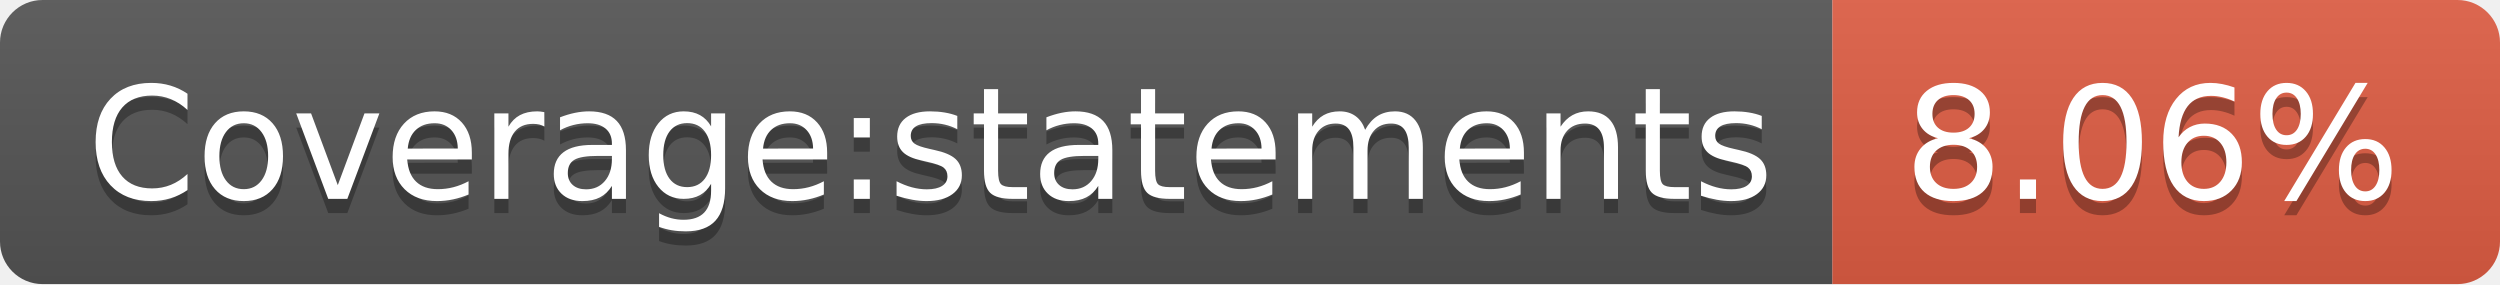
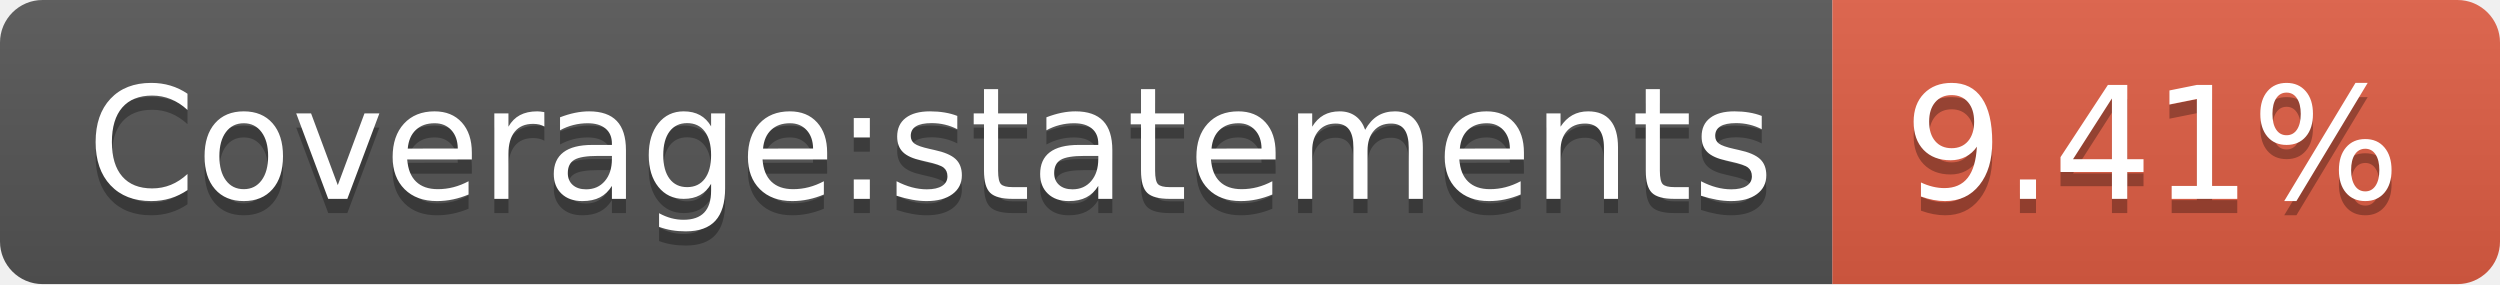
<svg xmlns="http://www.w3.org/2000/svg" width="176" height="20">
  <linearGradient id="b" x2="0" y2="100%">
    <stop offset="0" stop-color="#bbb" stop-opacity=".1" />
    <stop offset="1" stop-opacity=".1" />
  </linearGradient>
  <clipPath id="a">
    <rect width="176" height="20" rx="3" fill="#fff" />
  </clipPath>
  <g clip-path="url(#a)">
    <path fill="#555" d="M0 0h129v20H0z" />
    <path fill="#e05d44" d="M129 0h47v20H129z" />
    <path fill="url(#b)" d="M0 0h176v20H0z" />
  </g>
  <g fill="#fff" text-anchor="middle" font-family="DejaVu Sans,Verdana,Geneva,sans-serif" font-size="110">
    <text x="655" y="150" fill="#010101" fill-opacity=".3" transform="scale(.1)" textLength="1190">Coverage:statements</text>
    <text x="655" y="140" transform="scale(.1)" textLength="1190">Coverage:statements</text>
-     <text x="1515" y="150" fill="#010101" fill-opacity=".3" transform="scale(.1)" textLength="370">8.06%</text>
-     <text x="1515" y="140" transform="scale(.1)" textLength="370">8.06%</text>
+     <text x="1515" y="150" fill="#010101" fill-opacity=".3" transform="scale(.1)" textLength="370">9.41%</text>
+     <text x="1515" y="140" transform="scale(.1)" textLength="370">9.41%</text>
  </g>
</svg>
